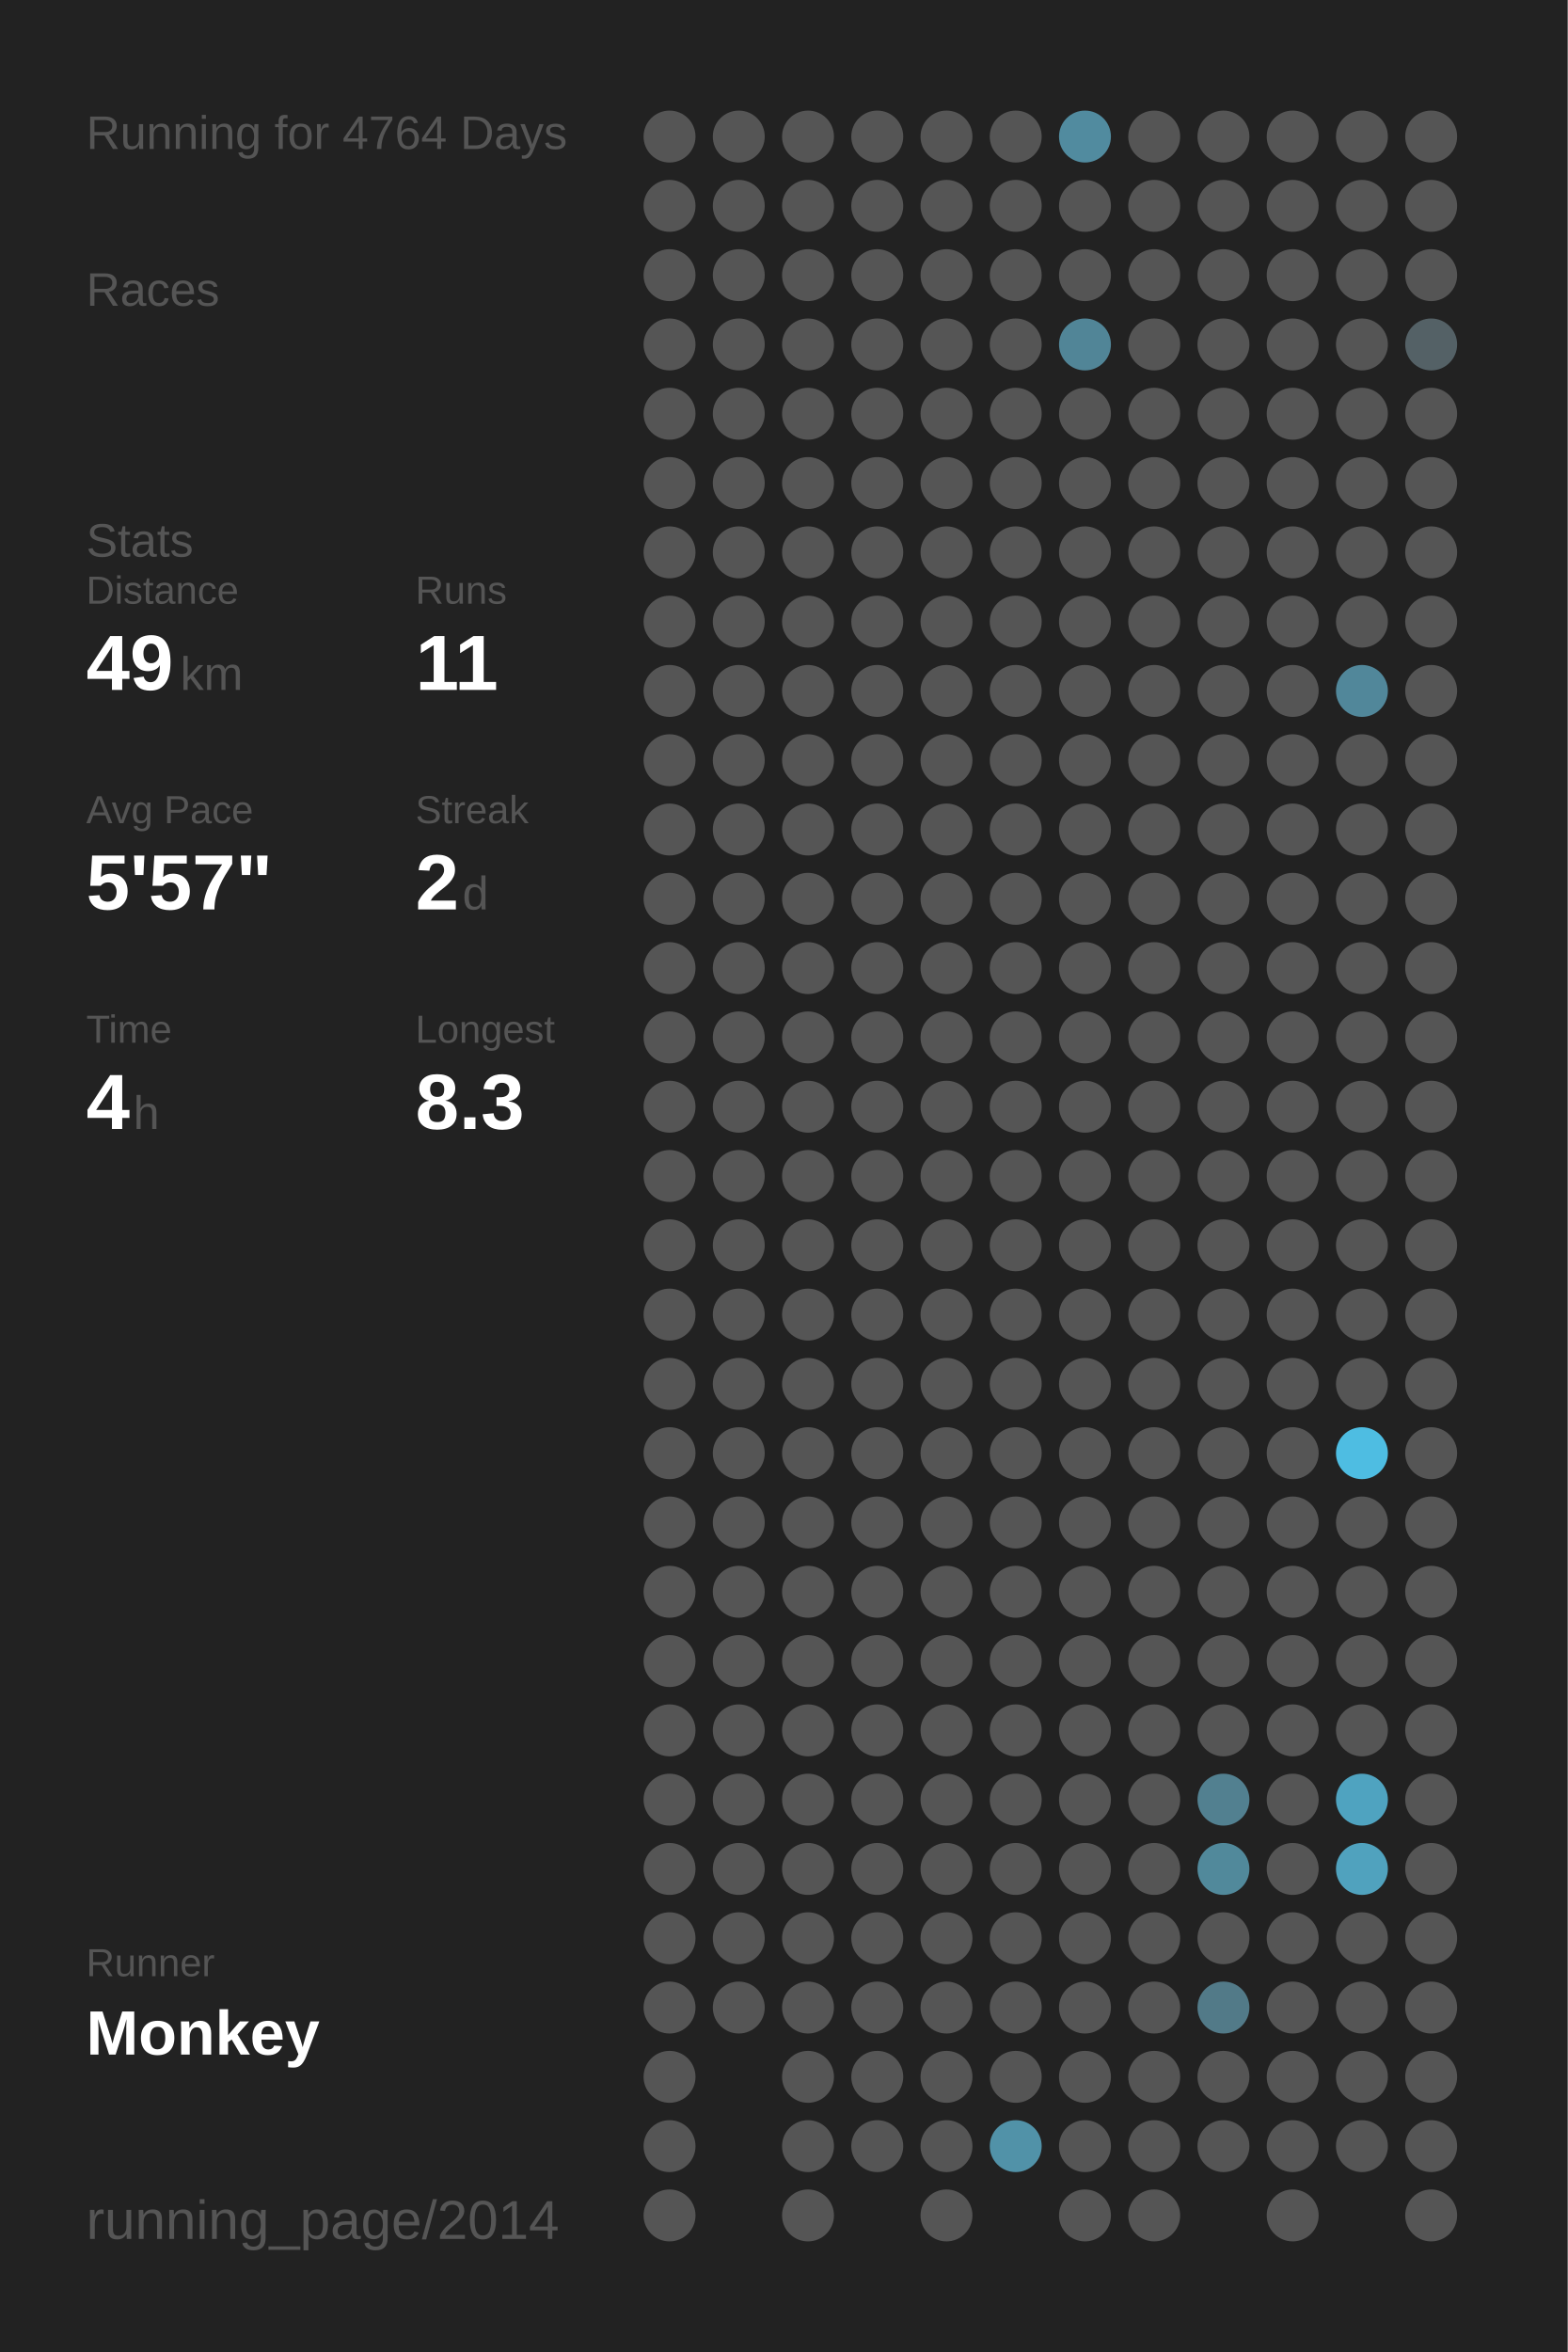
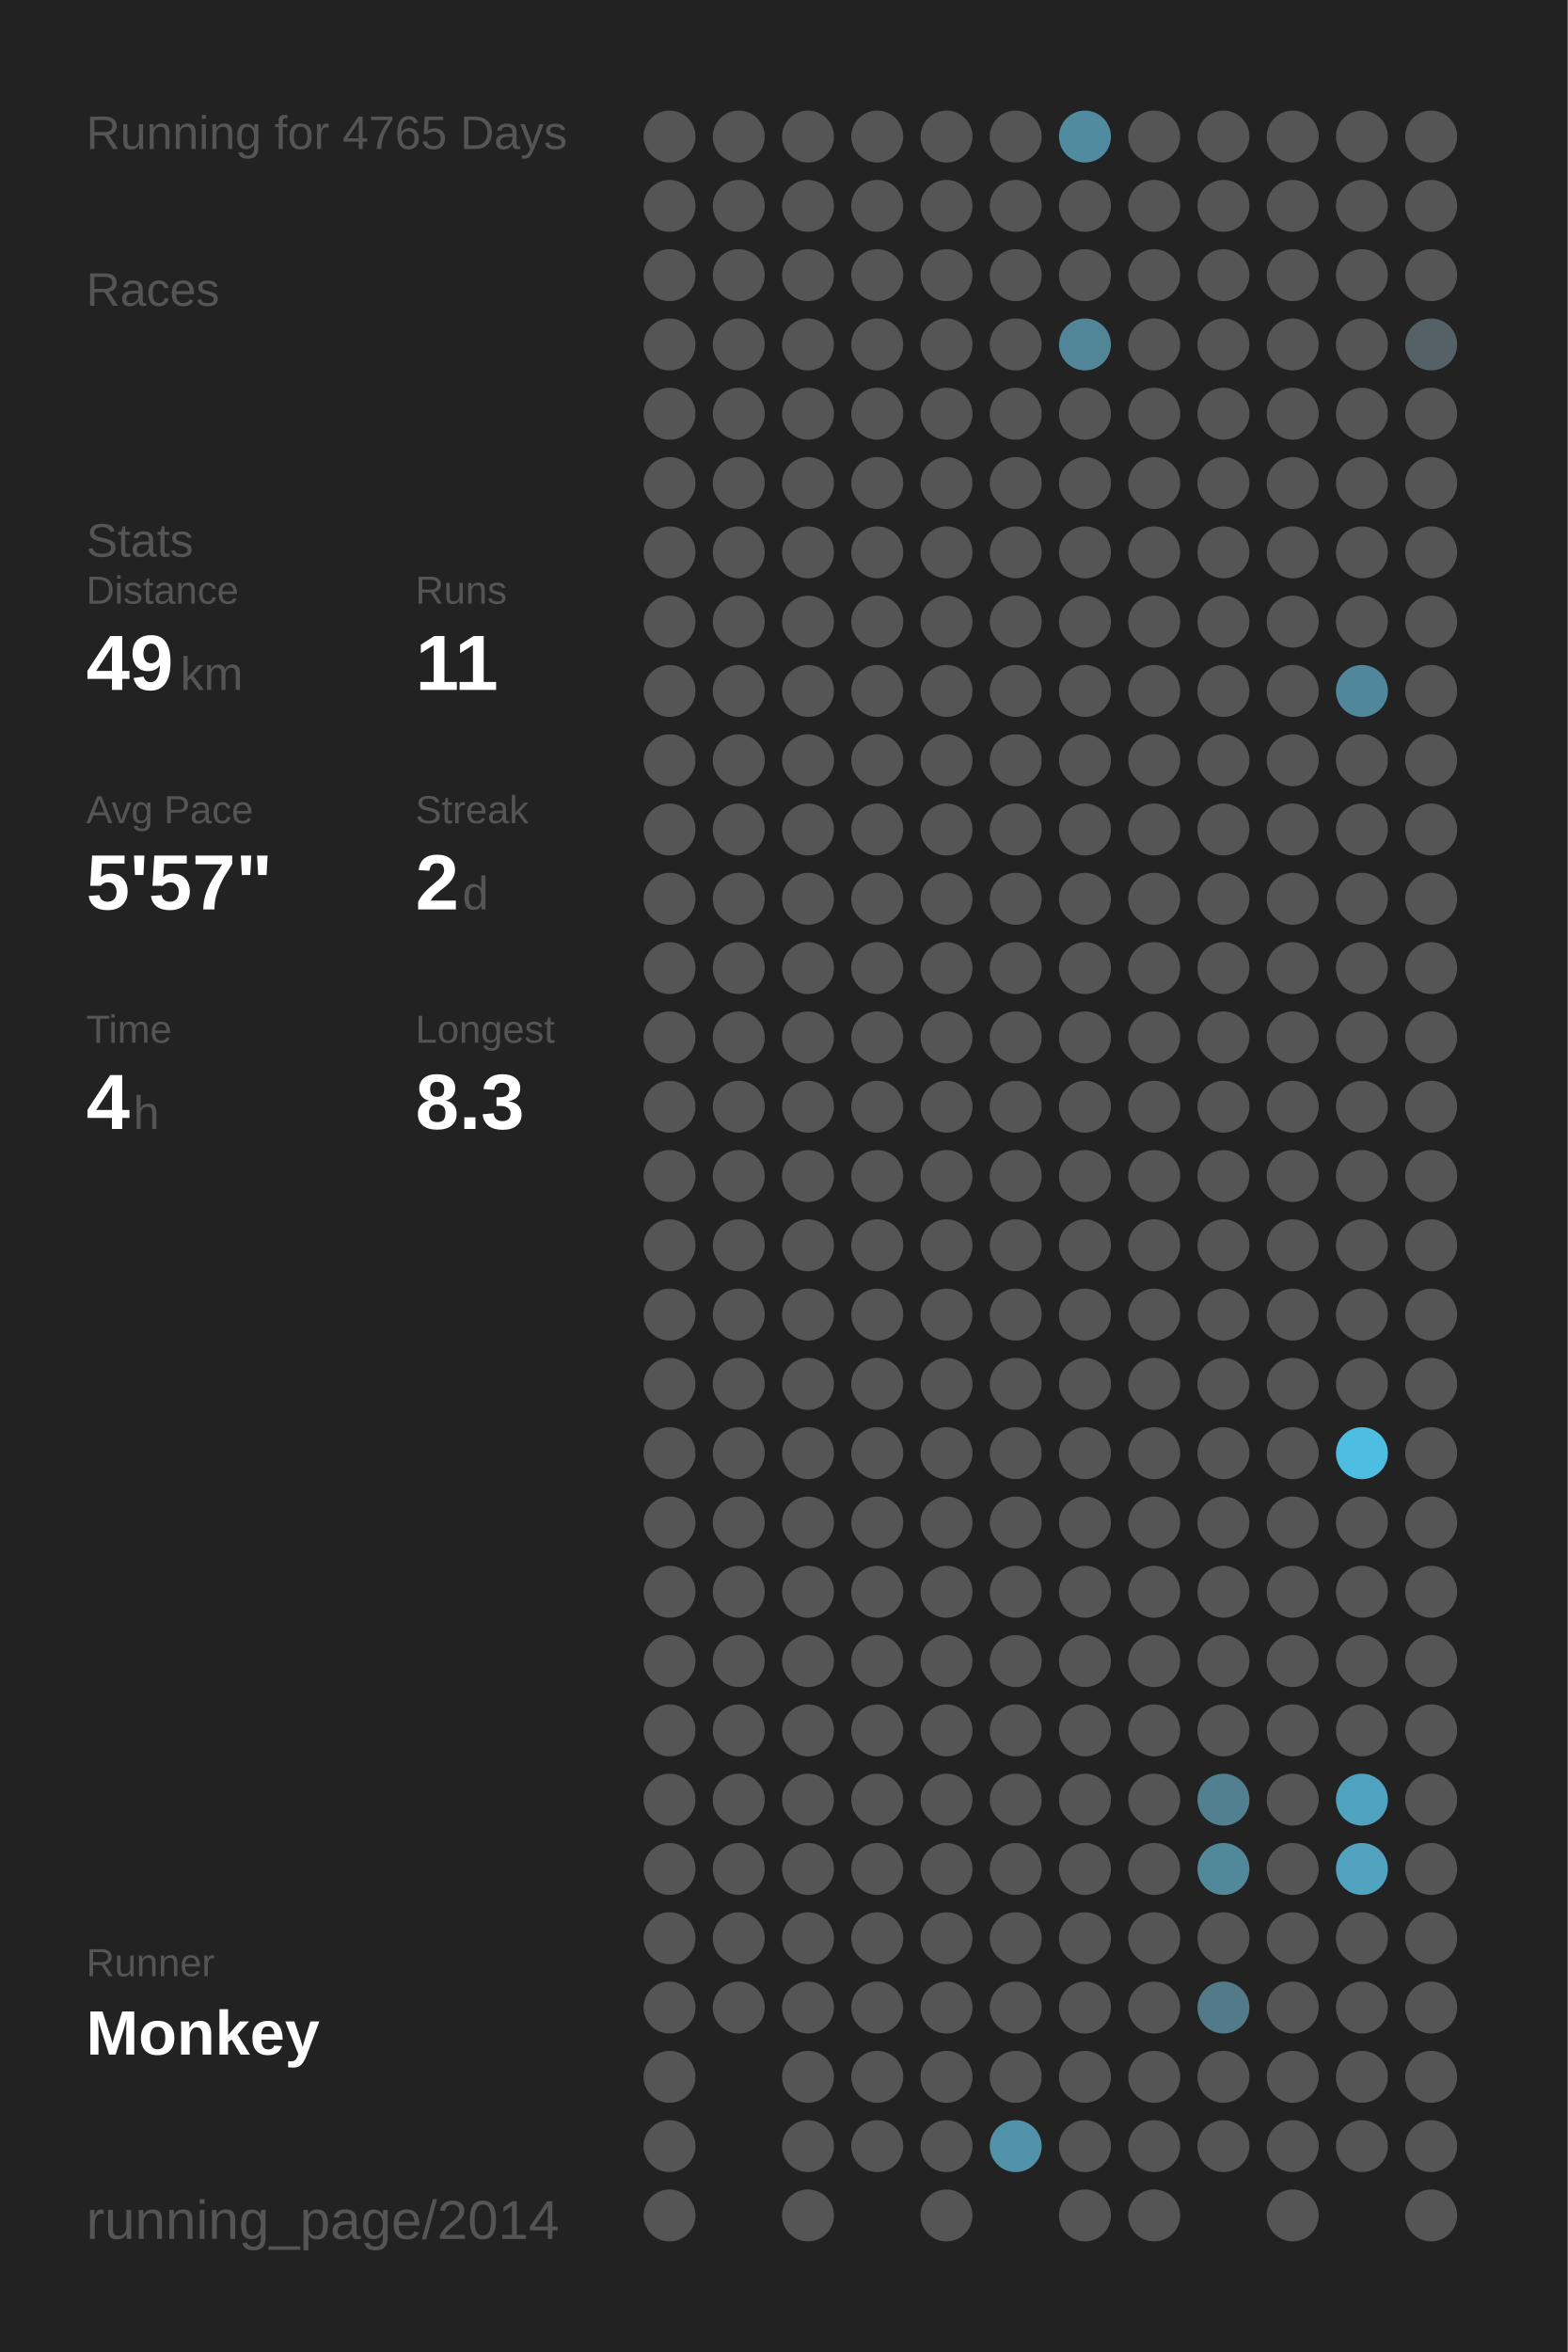
<svg xmlns="http://www.w3.org/2000/svg" baseProfile="full" height="300mm" version="1.1" viewBox="0,0,200,300" width="200mm">
  <defs />
  <rect fill="#222222" height="300" width="200" x="0" y="0" />
-   <text fill="#555555" style="font-size:6px; font-family:Arial;" x="11" y="19">Running for 4764 Days</text>
+   <text fill="#555555" style="font-size:6px; font-family:Arial;" x="11" y="19">Running for 4765 Days</text>
  <text fill="#555555" style="font-size:6px; font-family:Arial;" x="11" y="39">Races</text>
  <text fill="#555555" style="font-size:6px; font-family:Arial;" x="11" y="71">Stats</text>
  <text fill="#555555" style="font-size:5px; font-family:Arial;" x="11" y="77">Distance</text>
  <text fill="#FFFFFF" style="font-size:10px; font-family:Arial; font-weight:bold;" x="11" y="88">49</text>
  <text fill="#555555" style="font-size:6px; font-family:Arial;" x="23" y="88">km</text>
  <text fill="#555555" style="font-size:5px; font-family:Arial;" x="53" y="77">Runs</text>
  <text fill="#FFFFFF" style="font-size:10px; font-family:Arial; font-weight:bold;" x="53" y="88">11</text>
  <text fill="#555555" style="font-size:5px; font-family:Arial;" x="11" y="105">Avg Pace</text>
  <text fill="#FFFFFF" style="font-size:10px; font-family:Arial; font-weight:bold;" x="11" y="116">5'57"</text>
  <text fill="#555555" style="font-size:5px; font-family:Arial;" x="53" y="105">Streak</text>
  <text fill="#FFFFFF" style="font-size:10px; font-family:Arial; font-weight:bold;" x="53" y="116">2</text>
  <text fill="#555555" style="font-size:6px; font-family:Arial;" x="59" y="116">d</text>
  <text fill="#555555" style="font-size:5px; font-family:Arial;" x="11" y="133">Time</text>
  <text fill="#FFFFFF" style="font-size:10px; font-family:Arial; font-weight:bold;" x="11" y="144">4</text>
  <text fill="#555555" style="font-size:6px; font-family:Arial;" x="17" y="144">h</text>
  <text fill="#555555" style="font-size:5px; font-family:Arial;" x="53" y="133">Longest</text>
  <text fill="#FFFFFF" style="font-size:10px; font-family:Arial; font-weight:bold;" x="53" y="144">8.3</text>
  <text fill="#555555" style="font-size:5px; font-family:Arial;" x="11" y="252.065">Runner</text>
  <text fill="#FFFFFF" style="font-size:8px; font-family:Arial; font-weight:bold;" x="11" y="262.065">Monkey</text>
  <text fill="#555555" style="font-size:7px; font-family:Arial;" x="11" y="285.581">running_page/2014</text>
  <circle cx="85.417" cy="17.419" fill="#555555" r="3.312" />
  <circle cx="85.417" cy="26.258" fill="#555555" r="3.312" />
  <circle cx="85.417" cy="35.097" fill="#555555" r="3.312" />
  <circle cx="85.417" cy="43.935" fill="#555555" r="3.312" />
  <circle cx="85.417" cy="52.774" fill="#555555" r="3.312" />
  <circle cx="85.417" cy="61.613" fill="#555555" r="3.312" />
  <circle cx="85.417" cy="70.452" fill="#555555" r="3.312" />
  <circle cx="85.417" cy="79.29" fill="#555555" r="3.312" />
  <circle cx="85.417" cy="88.129" fill="#555555" r="3.312" />
  <circle cx="85.417" cy="96.968" fill="#555555" r="3.312" />
  <circle cx="85.417" cy="105.806" fill="#555555" r="3.312" />
  <circle cx="85.417" cy="114.645" fill="#555555" r="3.312" />
  <circle cx="85.417" cy="123.484" fill="#555555" r="3.312" />
  <circle cx="85.417" cy="132.323" fill="#555555" r="3.312" />
  <circle cx="85.417" cy="141.161" fill="#555555" r="3.312" />
  <circle cx="85.417" cy="150" fill="#555555" r="3.312" />
  <circle cx="85.417" cy="158.839" fill="#555555" r="3.312" />
  <circle cx="85.417" cy="167.677" fill="#555555" r="3.312" />
  <circle cx="85.417" cy="176.516" fill="#555555" r="3.312" />
  <circle cx="85.417" cy="185.355" fill="#555555" r="3.312" />
  <circle cx="85.417" cy="194.194" fill="#555555" r="3.312" />
  <circle cx="85.417" cy="203.032" fill="#555555" r="3.312" />
  <circle cx="85.417" cy="211.871" fill="#555555" r="3.312" />
  <circle cx="85.417" cy="220.71" fill="#555555" r="3.312" />
  <circle cx="85.417" cy="229.548" fill="#555555" r="3.312" />
  <circle cx="85.417" cy="238.387" fill="#555555" r="3.312" />
  <circle cx="85.417" cy="247.226" fill="#555555" r="3.312" />
  <circle cx="85.417" cy="256.065" fill="#555555" r="3.312" />
  <circle cx="85.417" cy="264.903" fill="#555555" r="3.312" />
  <circle cx="85.417" cy="273.742" fill="#555555" r="3.312" />
  <circle cx="85.417" cy="282.581" fill="#555555" r="3.312" />
  <circle cx="94.25" cy="17.419" fill="#555555" r="3.312" />
  <circle cx="94.25" cy="26.258" fill="#555555" r="3.312" />
  <circle cx="94.25" cy="35.097" fill="#555555" r="3.312" />
  <circle cx="94.25" cy="43.935" fill="#555555" r="3.312" />
  <circle cx="94.25" cy="52.774" fill="#555555" r="3.312" />
  <circle cx="94.25" cy="61.613" fill="#555555" r="3.312" />
  <circle cx="94.25" cy="70.452" fill="#555555" r="3.312" />
  <circle cx="94.25" cy="79.29" fill="#555555" r="3.312" />
  <circle cx="94.25" cy="88.129" fill="#555555" r="3.312" />
  <circle cx="94.25" cy="96.968" fill="#555555" r="3.312" />
  <circle cx="94.25" cy="105.806" fill="#555555" r="3.312" />
  <circle cx="94.25" cy="114.645" fill="#555555" r="3.312" />
  <circle cx="94.25" cy="123.484" fill="#555555" r="3.312" />
  <circle cx="94.25" cy="132.323" fill="#555555" r="3.312" />
  <circle cx="94.25" cy="141.161" fill="#555555" r="3.312" />
  <circle cx="94.25" cy="150" fill="#555555" r="3.312" />
  <circle cx="94.25" cy="158.839" fill="#555555" r="3.312" />
  <circle cx="94.25" cy="167.677" fill="#555555" r="3.312" />
  <circle cx="94.25" cy="176.516" fill="#555555" r="3.312" />
  <circle cx="94.25" cy="185.355" fill="#555555" r="3.312" />
  <circle cx="94.25" cy="194.194" fill="#555555" r="3.312" />
  <circle cx="94.25" cy="203.032" fill="#555555" r="3.312" />
  <circle cx="94.25" cy="211.871" fill="#555555" r="3.312" />
  <circle cx="94.25" cy="220.71" fill="#555555" r="3.312" />
  <circle cx="94.25" cy="229.548" fill="#555555" r="3.312" />
  <circle cx="94.25" cy="238.387" fill="#555555" r="3.312" />
  <circle cx="94.25" cy="247.226" fill="#555555" r="3.312" />
  <circle cx="94.25" cy="256.065" fill="#555555" r="3.312" />
  <circle cx="103.083" cy="17.419" fill="#555555" r="3.312" />
  <circle cx="103.083" cy="26.258" fill="#555555" r="3.312" />
  <circle cx="103.083" cy="35.097" fill="#555555" r="3.312" />
  <circle cx="103.083" cy="43.935" fill="#555555" r="3.312" />
  <circle cx="103.083" cy="52.774" fill="#555555" r="3.312" />
  <circle cx="103.083" cy="61.613" fill="#555555" r="3.312" />
  <circle cx="103.083" cy="70.452" fill="#555555" r="3.312" />
  <circle cx="103.083" cy="79.29" fill="#555555" r="3.312" />
  <circle cx="103.083" cy="88.129" fill="#555555" r="3.312" />
  <circle cx="103.083" cy="96.968" fill="#555555" r="3.312" />
  <circle cx="103.083" cy="105.806" fill="#555555" r="3.312" />
  <circle cx="103.083" cy="114.645" fill="#555555" r="3.312" />
  <circle cx="103.083" cy="123.484" fill="#555555" r="3.312" />
  <circle cx="103.083" cy="132.323" fill="#555555" r="3.312" />
  <circle cx="103.083" cy="141.161" fill="#555555" r="3.312" />
  <circle cx="103.083" cy="150" fill="#555555" r="3.312" />
  <circle cx="103.083" cy="158.839" fill="#555555" r="3.312" />
  <circle cx="103.083" cy="167.677" fill="#555555" r="3.312" />
  <circle cx="103.083" cy="176.516" fill="#555555" r="3.312" />
  <circle cx="103.083" cy="185.355" fill="#555555" r="3.312" />
  <circle cx="103.083" cy="194.194" fill="#555555" r="3.312" />
  <circle cx="103.083" cy="203.032" fill="#555555" r="3.312" />
  <circle cx="103.083" cy="211.871" fill="#555555" r="3.312" />
  <circle cx="103.083" cy="220.71" fill="#555555" r="3.312" />
  <circle cx="103.083" cy="229.548" fill="#555555" r="3.312" />
  <circle cx="103.083" cy="238.387" fill="#555555" r="3.312" />
  <circle cx="103.083" cy="247.226" fill="#555555" r="3.312" />
  <circle cx="103.083" cy="256.065" fill="#555555" r="3.312" />
  <circle cx="103.083" cy="264.903" fill="#555555" r="3.312" />
  <circle cx="103.083" cy="273.742" fill="#555555" r="3.312" />
  <circle cx="103.083" cy="282.581" fill="#555555" r="3.312" />
  <circle cx="111.917" cy="17.419" fill="#555555" r="3.312" />
  <circle cx="111.917" cy="26.258" fill="#555555" r="3.312" />
  <circle cx="111.917" cy="35.097" fill="#555555" r="3.312" />
  <circle cx="111.917" cy="43.935" fill="#555555" r="3.312" />
  <circle cx="111.917" cy="52.774" fill="#555555" r="3.312" />
  <circle cx="111.917" cy="61.613" fill="#555555" r="3.312" />
  <circle cx="111.917" cy="70.452" fill="#555555" r="3.312" />
  <circle cx="111.917" cy="79.29" fill="#555555" r="3.312" />
  <circle cx="111.917" cy="88.129" fill="#555555" r="3.312" />
  <circle cx="111.917" cy="96.968" fill="#555555" r="3.312" />
  <circle cx="111.917" cy="105.806" fill="#555555" r="3.312" />
  <circle cx="111.917" cy="114.645" fill="#555555" r="3.312" />
  <circle cx="111.917" cy="123.484" fill="#555555" r="3.312" />
  <circle cx="111.917" cy="132.323" fill="#555555" r="3.312" />
  <circle cx="111.917" cy="141.161" fill="#555555" r="3.312" />
  <circle cx="111.917" cy="150" fill="#555555" r="3.312" />
  <circle cx="111.917" cy="158.839" fill="#555555" r="3.312" />
  <circle cx="111.917" cy="167.677" fill="#555555" r="3.312" />
  <circle cx="111.917" cy="176.516" fill="#555555" r="3.312" />
  <circle cx="111.917" cy="185.355" fill="#555555" r="3.312" />
  <circle cx="111.917" cy="194.194" fill="#555555" r="3.312" />
  <circle cx="111.917" cy="203.032" fill="#555555" r="3.312" />
  <circle cx="111.917" cy="211.871" fill="#555555" r="3.312" />
  <circle cx="111.917" cy="220.71" fill="#555555" r="3.312" />
  <circle cx="111.917" cy="229.548" fill="#555555" r="3.312" />
  <circle cx="111.917" cy="238.387" fill="#555555" r="3.312" />
  <circle cx="111.917" cy="247.226" fill="#555555" r="3.312" />
  <circle cx="111.917" cy="256.065" fill="#555555" r="3.312" />
  <circle cx="111.917" cy="264.903" fill="#555555" r="3.312" />
  <circle cx="111.917" cy="273.742" fill="#555555" r="3.312" />
  <circle cx="120.75" cy="17.419" fill="#555555" r="3.312" />
  <circle cx="120.75" cy="26.258" fill="#555555" r="3.312" />
  <circle cx="120.75" cy="35.097" fill="#555555" r="3.312" />
  <circle cx="120.75" cy="43.935" fill="#555555" r="3.312" />
  <circle cx="120.75" cy="52.774" fill="#555555" r="3.312" />
  <circle cx="120.75" cy="61.613" fill="#555555" r="3.312" />
  <circle cx="120.75" cy="70.452" fill="#555555" r="3.312" />
  <circle cx="120.75" cy="79.29" fill="#555555" r="3.312" />
  <circle cx="120.75" cy="88.129" fill="#555555" r="3.312" />
  <circle cx="120.75" cy="96.968" fill="#555555" r="3.312" />
  <circle cx="120.75" cy="105.806" fill="#555555" r="3.312" />
  <circle cx="120.75" cy="114.645" fill="#555555" r="3.312" />
  <circle cx="120.75" cy="123.484" fill="#555555" r="3.312" />
  <circle cx="120.75" cy="132.323" fill="#555555" r="3.312" />
  <circle cx="120.75" cy="141.161" fill="#555555" r="3.312" />
  <circle cx="120.75" cy="150" fill="#555555" r="3.312" />
  <circle cx="120.75" cy="158.839" fill="#555555" r="3.312" />
  <circle cx="120.75" cy="167.677" fill="#555555" r="3.312" />
  <circle cx="120.75" cy="176.516" fill="#555555" r="3.312" />
  <circle cx="120.75" cy="185.355" fill="#555555" r="3.312" />
  <circle cx="120.75" cy="194.194" fill="#555555" r="3.312" />
  <circle cx="120.75" cy="203.032" fill="#555555" r="3.312" />
  <circle cx="120.75" cy="211.871" fill="#555555" r="3.312" />
  <circle cx="120.75" cy="220.71" fill="#555555" r="3.312" />
  <circle cx="120.75" cy="229.548" fill="#555555" r="3.312" />
  <circle cx="120.75" cy="238.387" fill="#555555" r="3.312" />
  <circle cx="120.75" cy="247.226" fill="#555555" r="3.312" />
  <circle cx="120.75" cy="256.065" fill="#555555" r="3.312" />
  <circle cx="120.75" cy="264.903" fill="#555555" r="3.312" />
  <circle cx="120.75" cy="273.742" fill="#555555" r="3.312" />
  <circle cx="120.75" cy="282.581" fill="#555555" r="3.312" />
  <circle cx="129.583" cy="17.419" fill="#555555" r="3.312" />
  <circle cx="129.583" cy="26.258" fill="#555555" r="3.312" />
  <circle cx="129.583" cy="35.097" fill="#555555" r="3.312" />
  <circle cx="129.583" cy="43.935" fill="#555555" r="3.312" />
  <circle cx="129.583" cy="52.774" fill="#555555" r="3.312" />
  <circle cx="129.583" cy="61.613" fill="#555555" r="3.312" />
  <circle cx="129.583" cy="70.452" fill="#555555" r="3.312" />
  <circle cx="129.583" cy="79.29" fill="#555555" r="3.312" />
  <circle cx="129.583" cy="88.129" fill="#555555" r="3.312" />
  <circle cx="129.583" cy="96.968" fill="#555555" r="3.312" />
  <circle cx="129.583" cy="105.806" fill="#555555" r="3.312" />
  <circle cx="129.583" cy="114.645" fill="#555555" r="3.312" />
  <circle cx="129.583" cy="123.484" fill="#555555" r="3.312" />
  <circle cx="129.583" cy="132.323" fill="#555555" r="3.312" />
  <circle cx="129.583" cy="141.161" fill="#555555" r="3.312" />
  <circle cx="129.583" cy="150" fill="#555555" r="3.312" />
  <circle cx="129.583" cy="158.839" fill="#555555" r="3.312" />
  <circle cx="129.583" cy="167.677" fill="#555555" r="3.312" />
  <circle cx="129.583" cy="176.516" fill="#555555" r="3.312" />
  <circle cx="129.583" cy="185.355" fill="#555555" r="3.312" />
  <circle cx="129.583" cy="194.194" fill="#555555" r="3.312" />
  <circle cx="129.583" cy="203.032" fill="#555555" r="3.312" />
  <circle cx="129.583" cy="211.871" fill="#555555" r="3.312" />
  <circle cx="129.583" cy="220.71" fill="#555555" r="3.312" />
  <circle cx="129.583" cy="229.548" fill="#555555" r="3.312" />
  <circle cx="129.583" cy="238.387" fill="#555555" r="3.312" />
  <circle cx="129.583" cy="247.226" fill="#555555" r="3.312" />
  <circle cx="129.583" cy="256.065" fill="#555555" r="3.312" />
  <circle cx="129.583" cy="264.903" fill="#555555" r="3.312" />
  <circle cx="129.583" cy="273.742" fill="#5192a8" r="3.312" />
  <circle cx="138.417" cy="17.419" fill="#518b9f" r="3.312" />
  <circle cx="138.417" cy="26.258" fill="#555555" r="3.312" />
  <circle cx="138.417" cy="35.097" fill="#555555" r="3.312" />
  <circle cx="138.417" cy="43.935" fill="#518597" r="3.312" />
  <circle cx="138.417" cy="52.774" fill="#555555" r="3.312" />
  <circle cx="138.417" cy="61.613" fill="#555555" r="3.312" />
  <circle cx="138.417" cy="70.452" fill="#555555" r="3.312" />
  <circle cx="138.417" cy="79.29" fill="#555555" r="3.312" />
  <circle cx="138.417" cy="88.129" fill="#555555" r="3.312" />
  <circle cx="138.417" cy="96.968" fill="#555555" r="3.312" />
  <circle cx="138.417" cy="105.806" fill="#555555" r="3.312" />
  <circle cx="138.417" cy="114.645" fill="#555555" r="3.312" />
  <circle cx="138.417" cy="123.484" fill="#555555" r="3.312" />
  <circle cx="138.417" cy="132.323" fill="#555555" r="3.312" />
  <circle cx="138.417" cy="141.161" fill="#555555" r="3.312" />
  <circle cx="138.417" cy="150" fill="#555555" r="3.312" />
  <circle cx="138.417" cy="158.839" fill="#555555" r="3.312" />
  <circle cx="138.417" cy="167.677" fill="#555555" r="3.312" />
  <circle cx="138.417" cy="176.516" fill="#555555" r="3.312" />
  <circle cx="138.417" cy="185.355" fill="#555555" r="3.312" />
  <circle cx="138.417" cy="194.194" fill="#555555" r="3.312" />
  <circle cx="138.417" cy="203.032" fill="#555555" r="3.312" />
  <circle cx="138.417" cy="211.871" fill="#555555" r="3.312" />
  <circle cx="138.417" cy="220.71" fill="#555555" r="3.312" />
  <circle cx="138.417" cy="229.548" fill="#555555" r="3.312" />
  <circle cx="138.417" cy="238.387" fill="#555555" r="3.312" />
  <circle cx="138.417" cy="247.226" fill="#555555" r="3.312" />
  <circle cx="138.417" cy="256.065" fill="#555555" r="3.312" />
  <circle cx="138.417" cy="264.903" fill="#555555" r="3.312" />
  <circle cx="138.417" cy="273.742" fill="#555555" r="3.312" />
  <circle cx="138.417" cy="282.581" fill="#555555" r="3.312" />
  <circle cx="147.25" cy="17.419" fill="#555555" r="3.312" />
  <circle cx="147.25" cy="26.258" fill="#555555" r="3.312" />
  <circle cx="147.25" cy="35.097" fill="#555555" r="3.312" />
  <circle cx="147.25" cy="43.935" fill="#555555" r="3.312" />
  <circle cx="147.25" cy="52.774" fill="#555555" r="3.312" />
  <circle cx="147.25" cy="61.613" fill="#555555" r="3.312" />
  <circle cx="147.25" cy="70.452" fill="#555555" r="3.312" />
  <circle cx="147.25" cy="79.29" fill="#555555" r="3.312" />
  <circle cx="147.25" cy="88.129" fill="#555555" r="3.312" />
  <circle cx="147.25" cy="96.968" fill="#555555" r="3.312" />
  <circle cx="147.25" cy="105.806" fill="#555555" r="3.312" />
  <circle cx="147.25" cy="114.645" fill="#555555" r="3.312" />
  <circle cx="147.25" cy="123.484" fill="#555555" r="3.312" />
  <circle cx="147.25" cy="132.323" fill="#555555" r="3.312" />
  <circle cx="147.25" cy="141.161" fill="#555555" r="3.312" />
  <circle cx="147.25" cy="150" fill="#555555" r="3.312" />
  <circle cx="147.25" cy="158.839" fill="#555555" r="3.312" />
  <circle cx="147.25" cy="167.677" fill="#555555" r="3.312" />
  <circle cx="147.25" cy="176.516" fill="#555555" r="3.312" />
  <circle cx="147.25" cy="185.355" fill="#555555" r="3.312" />
  <circle cx="147.25" cy="194.194" fill="#555555" r="3.312" />
  <circle cx="147.25" cy="203.032" fill="#555555" r="3.312" />
  <circle cx="147.25" cy="211.871" fill="#555555" r="3.312" />
  <circle cx="147.25" cy="220.71" fill="#555555" r="3.312" />
  <circle cx="147.25" cy="229.548" fill="#555555" r="3.312" />
  <circle cx="147.25" cy="238.387" fill="#555555" r="3.312" />
  <circle cx="147.25" cy="247.226" fill="#555555" r="3.312" />
  <circle cx="147.25" cy="256.065" fill="#555555" r="3.312" />
  <circle cx="147.25" cy="264.903" fill="#555555" r="3.312" />
  <circle cx="147.25" cy="273.742" fill="#555555" r="3.312" />
  <circle cx="147.25" cy="282.581" fill="#555555" r="3.312" />
  <circle cx="156.083" cy="17.419" fill="#555555" r="3.312" />
  <circle cx="156.083" cy="26.258" fill="#555555" r="3.312" />
  <circle cx="156.083" cy="35.097" fill="#555555" r="3.312" />
  <circle cx="156.083" cy="43.935" fill="#555555" r="3.312" />
  <circle cx="156.083" cy="52.774" fill="#555555" r="3.312" />
  <circle cx="156.083" cy="61.613" fill="#555555" r="3.312" />
  <circle cx="156.083" cy="70.452" fill="#555555" r="3.312" />
  <circle cx="156.083" cy="79.29" fill="#555555" r="3.312" />
  <circle cx="156.083" cy="88.129" fill="#555555" r="3.312" />
  <circle cx="156.083" cy="96.968" fill="#555555" r="3.312" />
  <circle cx="156.083" cy="105.806" fill="#555555" r="3.312" />
  <circle cx="156.083" cy="114.645" fill="#555555" r="3.312" />
  <circle cx="156.083" cy="123.484" fill="#555555" r="3.312" />
  <circle cx="156.083" cy="132.323" fill="#555555" r="3.312" />
  <circle cx="156.083" cy="141.161" fill="#555555" r="3.312" />
  <circle cx="156.083" cy="150" fill="#555555" r="3.312" />
  <circle cx="156.083" cy="158.839" fill="#555555" r="3.312" />
  <circle cx="156.083" cy="167.677" fill="#555555" r="3.312" />
  <circle cx="156.083" cy="176.516" fill="#555555" r="3.312" />
  <circle cx="156.083" cy="185.355" fill="#555555" r="3.312" />
  <circle cx="156.083" cy="194.194" fill="#555555" r="3.312" />
  <circle cx="156.083" cy="203.032" fill="#555555" r="3.312" />
  <circle cx="156.083" cy="211.871" fill="#555555" r="3.312" />
  <circle cx="156.083" cy="220.71" fill="#555555" r="3.312" />
  <circle cx="156.083" cy="229.548" fill="#528090" r="3.312" />
  <circle cx="156.083" cy="238.387" fill="#51899b" r="3.312" />
  <circle cx="156.083" cy="247.226" fill="#555555" r="3.312" />
  <circle cx="156.083" cy="256.065" fill="#527a88" r="3.312" />
  <circle cx="156.083" cy="264.903" fill="#555555" r="3.312" />
  <circle cx="156.083" cy="273.742" fill="#555555" r="3.312" />
  <circle cx="164.917" cy="17.419" fill="#555555" r="3.312" />
  <circle cx="164.917" cy="26.258" fill="#555555" r="3.312" />
  <circle cx="164.917" cy="35.097" fill="#555555" r="3.312" />
  <circle cx="164.917" cy="43.935" fill="#555555" r="3.312" />
  <circle cx="164.917" cy="52.774" fill="#555555" r="3.312" />
  <circle cx="164.917" cy="61.613" fill="#555555" r="3.312" />
  <circle cx="164.917" cy="70.452" fill="#555555" r="3.312" />
  <circle cx="164.917" cy="79.29" fill="#555555" r="3.312" />
  <circle cx="164.917" cy="88.129" fill="#555555" r="3.312" />
  <circle cx="164.917" cy="96.968" fill="#555555" r="3.312" />
  <circle cx="164.917" cy="105.806" fill="#555555" r="3.312" />
  <circle cx="164.917" cy="114.645" fill="#555555" r="3.312" />
  <circle cx="164.917" cy="123.484" fill="#555555" r="3.312" />
  <circle cx="164.917" cy="132.323" fill="#555555" r="3.312" />
  <circle cx="164.917" cy="141.161" fill="#555555" r="3.312" />
  <circle cx="164.917" cy="150" fill="#555555" r="3.312" />
  <circle cx="164.917" cy="158.839" fill="#555555" r="3.312" />
  <circle cx="164.917" cy="167.677" fill="#555555" r="3.312" />
  <circle cx="164.917" cy="176.516" fill="#555555" r="3.312" />
  <circle cx="164.917" cy="185.355" fill="#555555" r="3.312" />
  <circle cx="164.917" cy="194.194" fill="#555555" r="3.312" />
  <circle cx="164.917" cy="203.032" fill="#555555" r="3.312" />
  <circle cx="164.917" cy="211.871" fill="#555555" r="3.312" />
  <circle cx="164.917" cy="220.71" fill="#555555" r="3.312" />
  <circle cx="164.917" cy="229.548" fill="#555555" r="3.312" />
  <circle cx="164.917" cy="238.387" fill="#555555" r="3.312" />
  <circle cx="164.917" cy="247.226" fill="#555555" r="3.312" />
  <circle cx="164.917" cy="256.065" fill="#555555" r="3.312" />
  <circle cx="164.917" cy="264.903" fill="#555555" r="3.312" />
  <circle cx="164.917" cy="273.742" fill="#555555" r="3.312" />
  <circle cx="164.917" cy="282.581" fill="#555555" r="3.312" />
  <circle cx="173.75" cy="17.419" fill="#555555" r="3.312" />
  <circle cx="173.75" cy="26.258" fill="#555555" r="3.312" />
  <circle cx="173.75" cy="35.097" fill="#555555" r="3.312" />
  <circle cx="173.75" cy="43.935" fill="#555555" r="3.312" />
  <circle cx="173.75" cy="52.774" fill="#555555" r="3.312" />
  <circle cx="173.75" cy="61.613" fill="#555555" r="3.312" />
  <circle cx="173.75" cy="70.452" fill="#555555" r="3.312" />
  <circle cx="173.75" cy="79.29" fill="#555555" r="3.312" />
  <circle cx="173.75" cy="88.129" fill="#51879a" r="3.312" />
  <circle cx="173.75" cy="96.968" fill="#555555" r="3.312" />
  <circle cx="173.75" cy="105.806" fill="#555555" r="3.312" />
  <circle cx="173.75" cy="114.645" fill="#555555" r="3.312" />
  <circle cx="173.75" cy="123.484" fill="#555555" r="3.312" />
  <circle cx="173.75" cy="132.323" fill="#555555" r="3.312" />
  <circle cx="173.75" cy="141.161" fill="#555555" r="3.312" />
  <circle cx="173.75" cy="150" fill="#555555" r="3.312" />
  <circle cx="173.75" cy="158.839" fill="#555555" r="3.312" />
  <circle cx="173.75" cy="167.677" fill="#555555" r="3.312" />
  <circle cx="173.75" cy="176.516" fill="#555555" r="3.312" />
  <circle cx="173.75" cy="185.355" fill="#4ebde2" r="3.312" />
  <circle cx="173.75" cy="194.194" fill="#555555" r="3.312" />
  <circle cx="173.75" cy="203.032" fill="#555555" r="3.312" />
  <circle cx="173.75" cy="211.871" fill="#555555" r="3.312" />
  <circle cx="173.75" cy="220.71" fill="#555555" r="3.312" />
  <circle cx="173.75" cy="229.548" fill="#4fa3c0" r="3.312" />
  <circle cx="173.75" cy="238.387" fill="#50a2be" r="3.312" />
  <circle cx="173.75" cy="247.226" fill="#555555" r="3.312" />
  <circle cx="173.75" cy="256.065" fill="#555555" r="3.312" />
  <circle cx="173.75" cy="264.903" fill="#555555" r="3.312" />
  <circle cx="173.75" cy="273.742" fill="#555555" r="3.312" />
  <circle cx="182.583" cy="17.419" fill="#555555" r="3.312" />
  <circle cx="182.583" cy="26.258" fill="#555555" r="3.312" />
  <circle cx="182.583" cy="35.097" fill="#555555" r="3.312" />
  <circle cx="182.583" cy="43.935" fill="#546166" r="3.312" />
  <circle cx="182.583" cy="52.774" fill="#555555" r="3.312" />
  <circle cx="182.583" cy="61.613" fill="#555555" r="3.312" />
  <circle cx="182.583" cy="70.452" fill="#555555" r="3.312" />
  <circle cx="182.583" cy="79.29" fill="#555555" r="3.312" />
  <circle cx="182.583" cy="88.129" fill="#555555" r="3.312" />
  <circle cx="182.583" cy="96.968" fill="#555555" r="3.312" />
  <circle cx="182.583" cy="105.806" fill="#555555" r="3.312" />
  <circle cx="182.583" cy="114.645" fill="#555555" r="3.312" />
  <circle cx="182.583" cy="123.484" fill="#555555" r="3.312" />
  <circle cx="182.583" cy="132.323" fill="#555555" r="3.312" />
  <circle cx="182.583" cy="141.161" fill="#555555" r="3.312" />
  <circle cx="182.583" cy="150" fill="#555555" r="3.312" />
  <circle cx="182.583" cy="158.839" fill="#555555" r="3.312" />
  <circle cx="182.583" cy="167.677" fill="#555555" r="3.312" />
  <circle cx="182.583" cy="176.516" fill="#555555" r="3.312" />
  <circle cx="182.583" cy="185.355" fill="#555555" r="3.312" />
  <circle cx="182.583" cy="194.194" fill="#555555" r="3.312" />
  <circle cx="182.583" cy="203.032" fill="#555555" r="3.312" />
  <circle cx="182.583" cy="211.871" fill="#555555" r="3.312" />
  <circle cx="182.583" cy="220.71" fill="#555555" r="3.312" />
  <circle cx="182.583" cy="229.548" fill="#555555" r="3.312" />
  <circle cx="182.583" cy="238.387" fill="#555555" r="3.312" />
  <circle cx="182.583" cy="247.226" fill="#555555" r="3.312" />
  <circle cx="182.583" cy="256.065" fill="#555555" r="3.312" />
  <circle cx="182.583" cy="264.903" fill="#555555" r="3.312" />
  <circle cx="182.583" cy="273.742" fill="#555555" r="3.312" />
  <circle cx="182.583" cy="282.581" fill="#555555" r="3.312" />
</svg>
